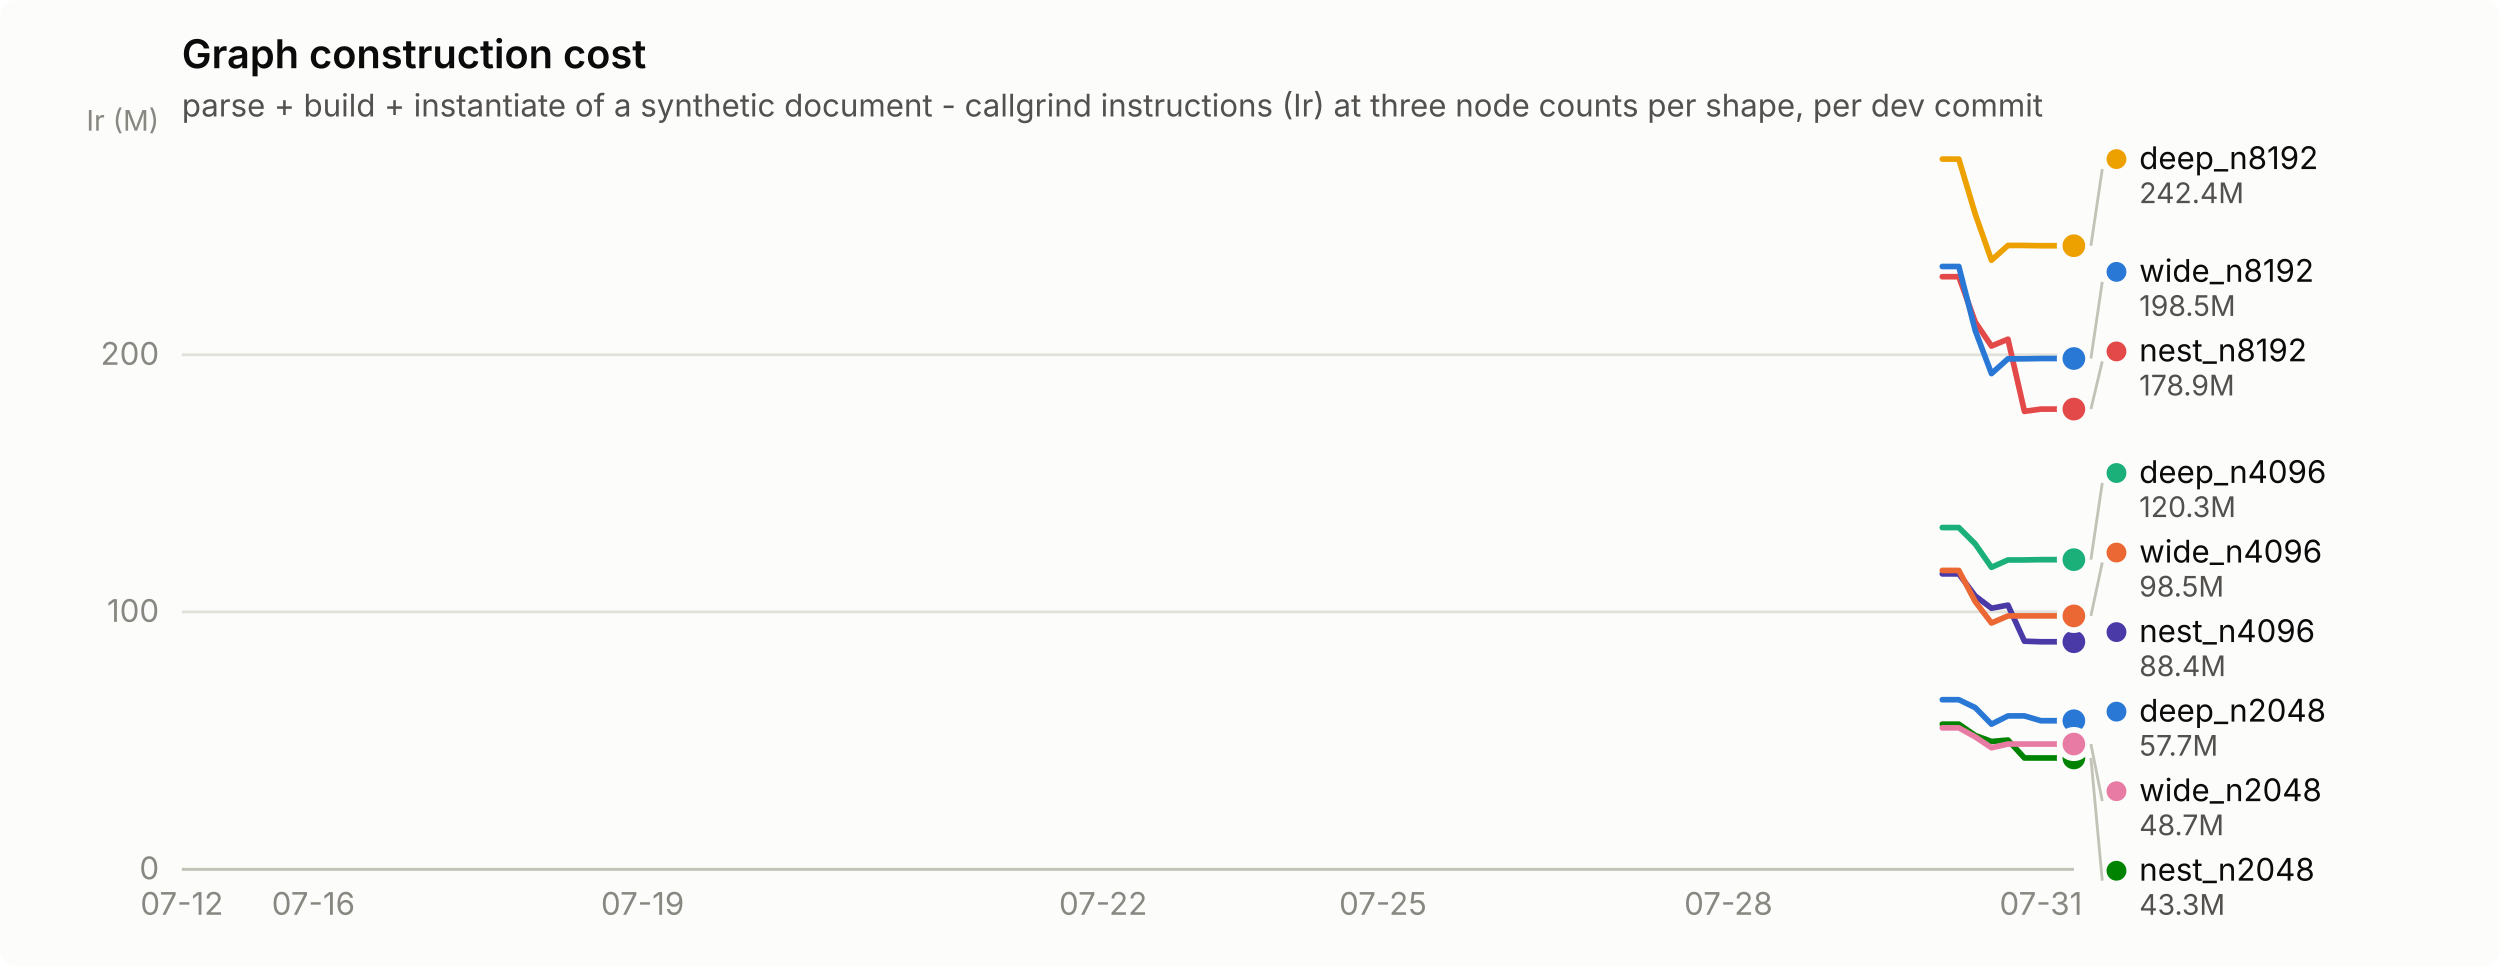
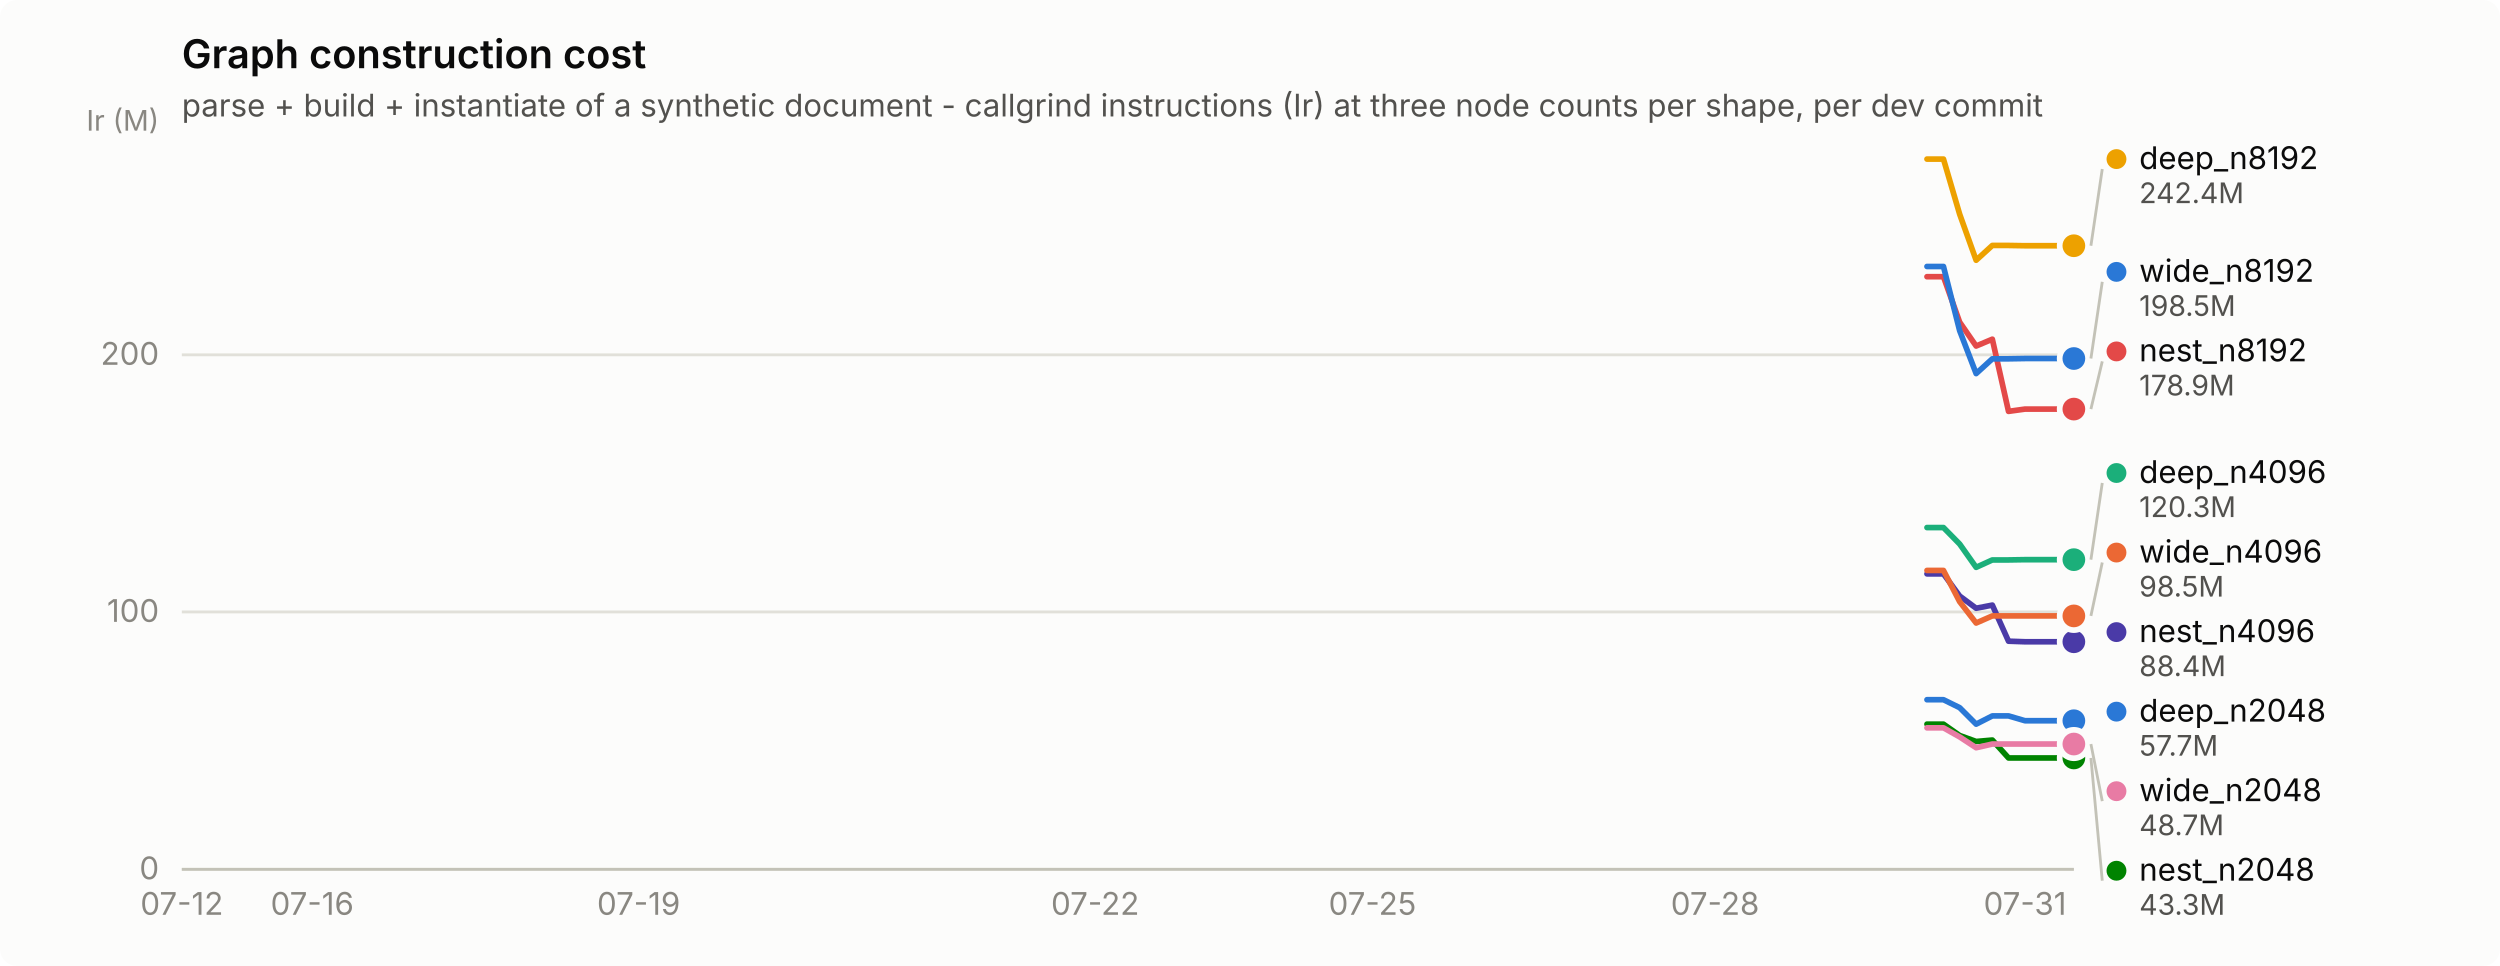
<svg xmlns="http://www.w3.org/2000/svg" width="880" height="340" viewBox="0 0 880 340" role="img" aria-label="Graph construction cost">
  <rect width="880" height="340" rx="6" fill="#fcfcfb" />
  <text x="64" y="24" font-family="system-ui, -apple-system, &quot;Segoe UI&quot;, sans-serif" font-size="14" font-weight="600" fill="#0b0b0b">Graph construction cost</text>
  <text x="64" y="41" font-family="system-ui, -apple-system, &quot;Segoe UI&quot;, sans-serif" font-size="11" fill="#52514e">parse + build + instantiate of a synthetic document - callgrind instructions (Ir) at three node counts per shape, per dev commit</text>
  <line x1="64" y1="306.0" x2="730" y2="306.0" stroke="#e1e0d9" stroke-width="1" />
  <text x="56" y="309.5" text-anchor="end" font-family="system-ui, -apple-system, &quot;Segoe UI&quot;, sans-serif" font-size="11" style="font-variant-numeric: tabular-nums" fill="#898781">0</text>
  <line x1="64" y1="215.4" x2="730" y2="215.4" stroke="#e1e0d9" stroke-width="1" />
  <text x="56" y="218.9" text-anchor="end" font-family="system-ui, -apple-system, &quot;Segoe UI&quot;, sans-serif" font-size="11" style="font-variant-numeric: tabular-nums" fill="#898781">100</text>
  <line x1="64" y1="124.9" x2="730" y2="124.9" stroke="#e1e0d9" stroke-width="1" />
  <text x="56" y="128.4" text-anchor="end" font-family="system-ui, -apple-system, &quot;Segoe UI&quot;, sans-serif" font-size="11" style="font-variant-numeric: tabular-nums" fill="#898781">200</text>
  <text x="56" y="46" text-anchor="end" font-family="system-ui, -apple-system, &quot;Segoe UI&quot;, sans-serif" font-size="10" fill="#898781">Ir (M)</text>
  <line x1="64" y1="306" x2="730" y2="306" stroke="#c3c2b7" stroke-width="1" />
  <text x="64.0" y="322" text-anchor="middle" font-family="system-ui, -apple-system, &quot;Segoe UI&quot;, sans-serif" font-size="11" style="font-variant-numeric: tabular-nums" fill="#898781">07-12</text>
-   <text x="110.3" y="322" text-anchor="middle" font-family="system-ui, -apple-system, &quot;Segoe UI&quot;, sans-serif" font-size="11" style="font-variant-numeric: tabular-nums" fill="#898781">07-16</text>
-   <text x="226.2" y="322" text-anchor="middle" font-family="system-ui, -apple-system, &quot;Segoe UI&quot;, sans-serif" font-size="11" style="font-variant-numeric: tabular-nums" fill="#898781">07-19</text>
-   <text x="388.3" y="322" text-anchor="middle" font-family="system-ui, -apple-system, &quot;Segoe UI&quot;, sans-serif" font-size="11" style="font-variant-numeric: tabular-nums" fill="#898781">07-22</text>
-   <text x="486.8" y="322" text-anchor="middle" font-family="system-ui, -apple-system, &quot;Segoe UI&quot;, sans-serif" font-size="11" style="font-variant-numeric: tabular-nums" fill="#898781">07-25</text>
-   <text x="608.4" y="322" text-anchor="middle" font-family="system-ui, -apple-system, &quot;Segoe UI&quot;, sans-serif" font-size="11" style="font-variant-numeric: tabular-nums" fill="#898781">07-28</text>
-   <text x="718.4" y="322" text-anchor="middle" font-family="system-ui, -apple-system, &quot;Segoe UI&quot;, sans-serif" font-size="11" style="font-variant-numeric: tabular-nums" fill="#898781">07-31</text>
-   <path d="M683.7,246.3 L689.5,246.3 L695.3,249.1 L701.0,254.9 L706.8,252.0 L712.6,252.0 L718.4,253.7 L724.2,253.7 L730.0,253.7" fill="none" stroke="#2a78d6" stroke-width="2" stroke-linejoin="round" stroke-linecap="round" />
+   <text x="109.9" y="322" text-anchor="middle" font-family="system-ui, -apple-system, &quot;Segoe UI&quot;, sans-serif" font-size="11" style="font-variant-numeric: tabular-nums" fill="#898781">07-16</text>
+   <text x="224.8" y="322" text-anchor="middle" font-family="system-ui, -apple-system, &quot;Segoe UI&quot;, sans-serif" font-size="11" style="font-variant-numeric: tabular-nums" fill="#898781">07-19</text>
+   <text x="385.5" y="322" text-anchor="middle" font-family="system-ui, -apple-system, &quot;Segoe UI&quot;, sans-serif" font-size="11" style="font-variant-numeric: tabular-nums" fill="#898781">07-22</text>
+   <text x="483.1" y="322" text-anchor="middle" font-family="system-ui, -apple-system, &quot;Segoe UI&quot;, sans-serif" font-size="11" style="font-variant-numeric: tabular-nums" fill="#898781">07-25</text>
+   <text x="603.7" y="322" text-anchor="middle" font-family="system-ui, -apple-system, &quot;Segoe UI&quot;, sans-serif" font-size="11" style="font-variant-numeric: tabular-nums" fill="#898781">07-28</text>
+   <text x="712.8" y="322" text-anchor="middle" font-family="system-ui, -apple-system, &quot;Segoe UI&quot;, sans-serif" font-size="11" style="font-variant-numeric: tabular-nums" fill="#898781">07-31</text>
+   <path d="M678.3,246.3 L684.1,246.3 L689.8,249.1 L695.6,254.9 L701.3,252.0 L707.0,252.0 L712.8,253.7 L718.5,253.7 L724.3,253.7 L730.0,253.7" fill="none" stroke="#2a78d6" stroke-width="2" stroke-linejoin="round" stroke-linecap="round" />
  <circle cx="730.0" cy="253.7" r="6" fill="#fcfcfb" />
  <circle cx="730.0" cy="253.7" r="4" fill="#2a78d6" />
-   <path d="M683.7,185.7 L689.5,185.7 L695.3,191.5 L701.0,199.7 L706.8,197.1 L712.6,197.1 L718.4,197.0 L724.2,197.0 L730.0,197.0" fill="none" stroke="#1baf7a" stroke-width="2" stroke-linejoin="round" stroke-linecap="round" />
+   <path d="M678.3,185.7 L684.1,185.7 L689.8,191.5 L695.6,199.7 L701.3,197.1 L707.0,197.1 L712.8,197.0 L718.5,197.0 L724.3,197.0 L730.0,197.0" fill="none" stroke="#1baf7a" stroke-width="2" stroke-linejoin="round" stroke-linecap="round" />
  <circle cx="730.0" cy="197.0" r="6" fill="#fcfcfb" />
  <circle cx="730.0" cy="197.0" r="4" fill="#1baf7a" />
-   <path d="M683.7,56.0 L689.5,56.0 L695.3,75.4 L701.0,91.6 L706.8,86.4 L712.6,86.4 L718.4,86.5 L724.2,86.5 L730.0,86.5" fill="none" stroke="#eda100" stroke-width="2" stroke-linejoin="round" stroke-linecap="round" />
+   <path d="M678.3,56.0 L684.1,56.0 L689.8,75.4 L695.6,91.6 L701.3,86.4 L707.0,86.4 L712.8,86.5 L718.5,86.5 L724.3,86.5 L730.0,86.5" fill="none" stroke="#eda100" stroke-width="2" stroke-linejoin="round" stroke-linecap="round" />
  <circle cx="730.0" cy="86.5" r="6" fill="#fcfcfb" />
  <circle cx="730.0" cy="86.5" r="4" fill="#eda100" />
-   <path d="M683.7,254.9 L689.5,254.9 L695.3,258.9 L701.0,261.0 L706.8,260.5 L712.6,266.8 L718.4,266.8 L724.2,266.8 L730.0,266.8" fill="none" stroke="#008300" stroke-width="2" stroke-linejoin="round" stroke-linecap="round" />
+   <path d="M678.3,254.9 L684.1,254.9 L689.8,258.9 L695.6,261.0 L701.3,260.5 L707.0,266.8 L712.8,266.8 L718.5,266.8 L724.3,266.8 L730.0,266.8" fill="none" stroke="#008300" stroke-width="2" stroke-linejoin="round" stroke-linecap="round" />
  <circle cx="730.0" cy="266.8" r="6" fill="#fcfcfb" />
  <circle cx="730.0" cy="266.8" r="4" fill="#008300" />
-   <path d="M683.7,202.0 L689.5,202.0 L695.3,209.8 L701.0,214.1 L706.8,213.0 L712.6,225.7 L718.4,225.9 L724.2,225.9 L730.0,225.9" fill="none" stroke="#4a3aa7" stroke-width="2" stroke-linejoin="round" stroke-linecap="round" />
+   <path d="M678.3,202.0 L684.1,202.0 L689.8,209.8 L695.6,214.1 L701.3,213.0 L707.0,225.7 L712.8,225.9 L718.5,225.9 L724.3,225.9 L730.0,225.9" fill="none" stroke="#4a3aa7" stroke-width="2" stroke-linejoin="round" stroke-linecap="round" />
  <circle cx="730.0" cy="225.9" r="6" fill="#fcfcfb" />
  <circle cx="730.0" cy="225.9" r="4" fill="#4a3aa7" />
-   <path d="M683.7,97.4 L689.5,97.4 L695.3,113.4 L701.0,121.8 L706.8,119.4 L712.6,144.8 L718.4,144.0 L724.2,144.0 L730.0,144.0" fill="none" stroke="#e34948" stroke-width="2" stroke-linejoin="round" stroke-linecap="round" />
+   <path d="M678.3,97.4 L684.1,97.4 L689.8,113.4 L695.6,121.8 L701.3,119.4 L707.0,144.8 L712.8,144.0 L718.5,144.0 L724.3,144.0 L730.0,144.0" fill="none" stroke="#e34948" stroke-width="2" stroke-linejoin="round" stroke-linecap="round" />
  <circle cx="730.0" cy="144.0" r="6" fill="#fcfcfb" />
  <circle cx="730.0" cy="144.0" r="4" fill="#e34948" />
-   <path d="M683.7,256.2 L689.5,256.2 L695.3,259.4 L701.0,263.2 L706.8,261.9 L712.6,261.9 L718.4,261.9 L724.2,261.9 L730.0,261.9" fill="none" stroke="#e87ba4" stroke-width="2" stroke-linejoin="round" stroke-linecap="round" />
+   <path d="M678.3,256.2 L684.1,256.2 L689.8,259.4 L695.6,263.2 L701.3,261.9 L707.0,261.9 L712.8,261.9 L718.5,261.9 L724.3,261.9 L730.0,261.9" fill="none" stroke="#e87ba4" stroke-width="2" stroke-linejoin="round" stroke-linecap="round" />
  <circle cx="730.0" cy="261.9" r="6" fill="#fcfcfb" />
  <circle cx="730.0" cy="261.9" r="4" fill="#e87ba4" />
-   <path d="M683.7,200.8 L689.5,200.8 L695.3,211.8 L701.0,219.3 L706.8,216.8 L712.6,216.8 L718.4,216.8 L724.2,216.8 L730.0,216.8" fill="none" stroke="#eb6834" stroke-width="2" stroke-linejoin="round" stroke-linecap="round" />
+   <path d="M678.3,200.8 L684.1,200.8 L689.8,211.8 L695.6,219.3 L701.3,216.8 L707.0,216.8 L712.8,216.8 L718.5,216.8 L724.3,216.8 L730.0,216.8" fill="none" stroke="#eb6834" stroke-width="2" stroke-linejoin="round" stroke-linecap="round" />
  <circle cx="730.0" cy="216.8" r="6" fill="#fcfcfb" />
  <circle cx="730.0" cy="216.8" r="4" fill="#eb6834" />
-   <path d="M683.7,93.8 L689.5,93.8 L695.3,116.4 L701.0,131.5 L706.8,126.3 L712.6,126.3 L718.4,126.2 L724.2,126.2 L730.0,126.2" fill="none" stroke="#2a78d6" stroke-width="2" stroke-linejoin="round" stroke-linecap="round" />
+   <path d="M678.3,93.8 L684.1,93.8 L689.8,116.4 L695.6,131.5 L701.3,126.3 L707.0,126.3 L712.8,126.2 L718.5,126.2 L724.3,126.2 L730.0,126.2" fill="none" stroke="#2a78d6" stroke-width="2" stroke-linejoin="round" stroke-linecap="round" />
  <circle cx="730.0" cy="126.2" r="6" fill="#fcfcfb" />
  <circle cx="730.0" cy="126.2" r="4" fill="#2a78d6" />
  <line x1="736.0" y1="86.5" x2="740.0" y2="59.5" stroke="#c3c2b7" stroke-width="1" />
  <circle cx="745.0" cy="56.0" r="3.5" fill="#eda100" />
  <text x="753.0" y="59.5" font-family="system-ui, -apple-system, &quot;Segoe UI&quot;, sans-serif" font-size="11" fill="#0b0b0b">deep_n8192</text>
  <text x="753.0" y="71.5" font-family="system-ui, -apple-system, &quot;Segoe UI&quot;, sans-serif" font-size="10" style="font-variant-numeric: tabular-nums" fill="#52514e">242.4M</text>
  <line x1="736.0" y1="126.2" x2="740.0" y2="99.2" stroke="#c3c2b7" stroke-width="1" />
  <circle cx="745.0" cy="95.7" r="3.5" fill="#2a78d6" />
  <text x="753.0" y="99.2" font-family="system-ui, -apple-system, &quot;Segoe UI&quot;, sans-serif" font-size="11" fill="#0b0b0b">wide_n8192</text>
  <text x="753.0" y="111.2" font-family="system-ui, -apple-system, &quot;Segoe UI&quot;, sans-serif" font-size="10" style="font-variant-numeric: tabular-nums" fill="#52514e">198.5M</text>
  <line x1="736.0" y1="144.0" x2="740.0" y2="127.2" stroke="#c3c2b7" stroke-width="1" />
  <circle cx="745.0" cy="123.7" r="3.5" fill="#e34948" />
  <text x="753.0" y="127.2" font-family="system-ui, -apple-system, &quot;Segoe UI&quot;, sans-serif" font-size="11" fill="#0b0b0b">nest_n8192</text>
  <text x="753.0" y="139.2" font-family="system-ui, -apple-system, &quot;Segoe UI&quot;, sans-serif" font-size="10" style="font-variant-numeric: tabular-nums" fill="#52514e">178.9M</text>
  <line x1="736.0" y1="197.0" x2="740.0" y2="170.0" stroke="#c3c2b7" stroke-width="1" />
  <circle cx="745.0" cy="166.5" r="3.5" fill="#1baf7a" />
  <text x="753.0" y="170.0" font-family="system-ui, -apple-system, &quot;Segoe UI&quot;, sans-serif" font-size="11" fill="#0b0b0b">deep_n4096</text>
  <text x="753.0" y="182.0" font-family="system-ui, -apple-system, &quot;Segoe UI&quot;, sans-serif" font-size="10" style="font-variant-numeric: tabular-nums" fill="#52514e">120.3M</text>
  <line x1="736.0" y1="216.8" x2="740.0" y2="198.0" stroke="#c3c2b7" stroke-width="1" />
  <circle cx="745.0" cy="194.5" r="3.5" fill="#eb6834" />
  <text x="753.0" y="198.0" font-family="system-ui, -apple-system, &quot;Segoe UI&quot;, sans-serif" font-size="11" fill="#0b0b0b">wide_n4096</text>
  <text x="753.0" y="210.0" font-family="system-ui, -apple-system, &quot;Segoe UI&quot;, sans-serif" font-size="10" style="font-variant-numeric: tabular-nums" fill="#52514e">98.5M</text>
  <circle cx="745.0" cy="222.5" r="3.5" fill="#4a3aa7" />
  <text x="753.0" y="226.0" font-family="system-ui, -apple-system, &quot;Segoe UI&quot;, sans-serif" font-size="11" fill="#0b0b0b">nest_n4096</text>
  <text x="753.0" y="238.0" font-family="system-ui, -apple-system, &quot;Segoe UI&quot;, sans-serif" font-size="10" style="font-variant-numeric: tabular-nums" fill="#52514e">88.4M</text>
  <circle cx="745.0" cy="250.5" r="3.5" fill="#2a78d6" />
  <text x="753.0" y="254.0" font-family="system-ui, -apple-system, &quot;Segoe UI&quot;, sans-serif" font-size="11" fill="#0b0b0b">deep_n2048</text>
  <text x="753.0" y="266.0" font-family="system-ui, -apple-system, &quot;Segoe UI&quot;, sans-serif" font-size="10" style="font-variant-numeric: tabular-nums" fill="#52514e">57.7M</text>
  <line x1="736.0" y1="261.9" x2="740.0" y2="282.0" stroke="#c3c2b7" stroke-width="1" />
  <circle cx="745.0" cy="278.5" r="3.5" fill="#e87ba4" />
  <text x="753.0" y="282.0" font-family="system-ui, -apple-system, &quot;Segoe UI&quot;, sans-serif" font-size="11" fill="#0b0b0b">wide_n2048</text>
  <text x="753.0" y="294.0" font-family="system-ui, -apple-system, &quot;Segoe UI&quot;, sans-serif" font-size="10" style="font-variant-numeric: tabular-nums" fill="#52514e">48.7M</text>
  <line x1="736.0" y1="266.8" x2="740.0" y2="310.0" stroke="#c3c2b7" stroke-width="1" />
  <circle cx="745.0" cy="306.5" r="3.5" fill="#008300" />
  <text x="753.0" y="310.0" font-family="system-ui, -apple-system, &quot;Segoe UI&quot;, sans-serif" font-size="11" fill="#0b0b0b">nest_n2048</text>
  <text x="753.0" y="322.0" font-family="system-ui, -apple-system, &quot;Segoe UI&quot;, sans-serif" font-size="10" style="font-variant-numeric: tabular-nums" fill="#52514e">43.3M</text>
</svg>
